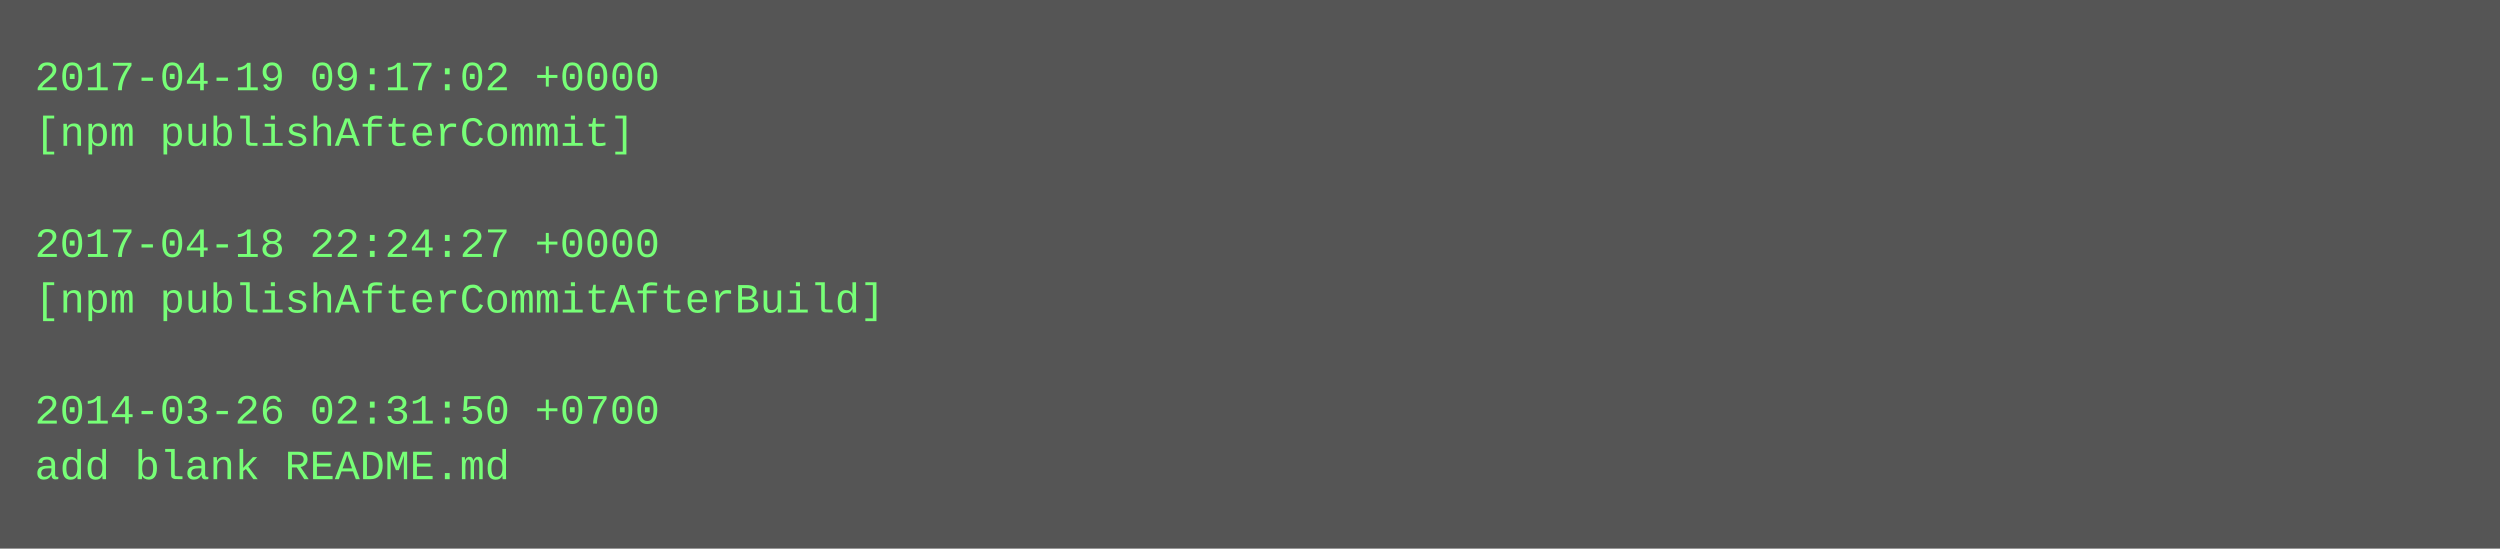
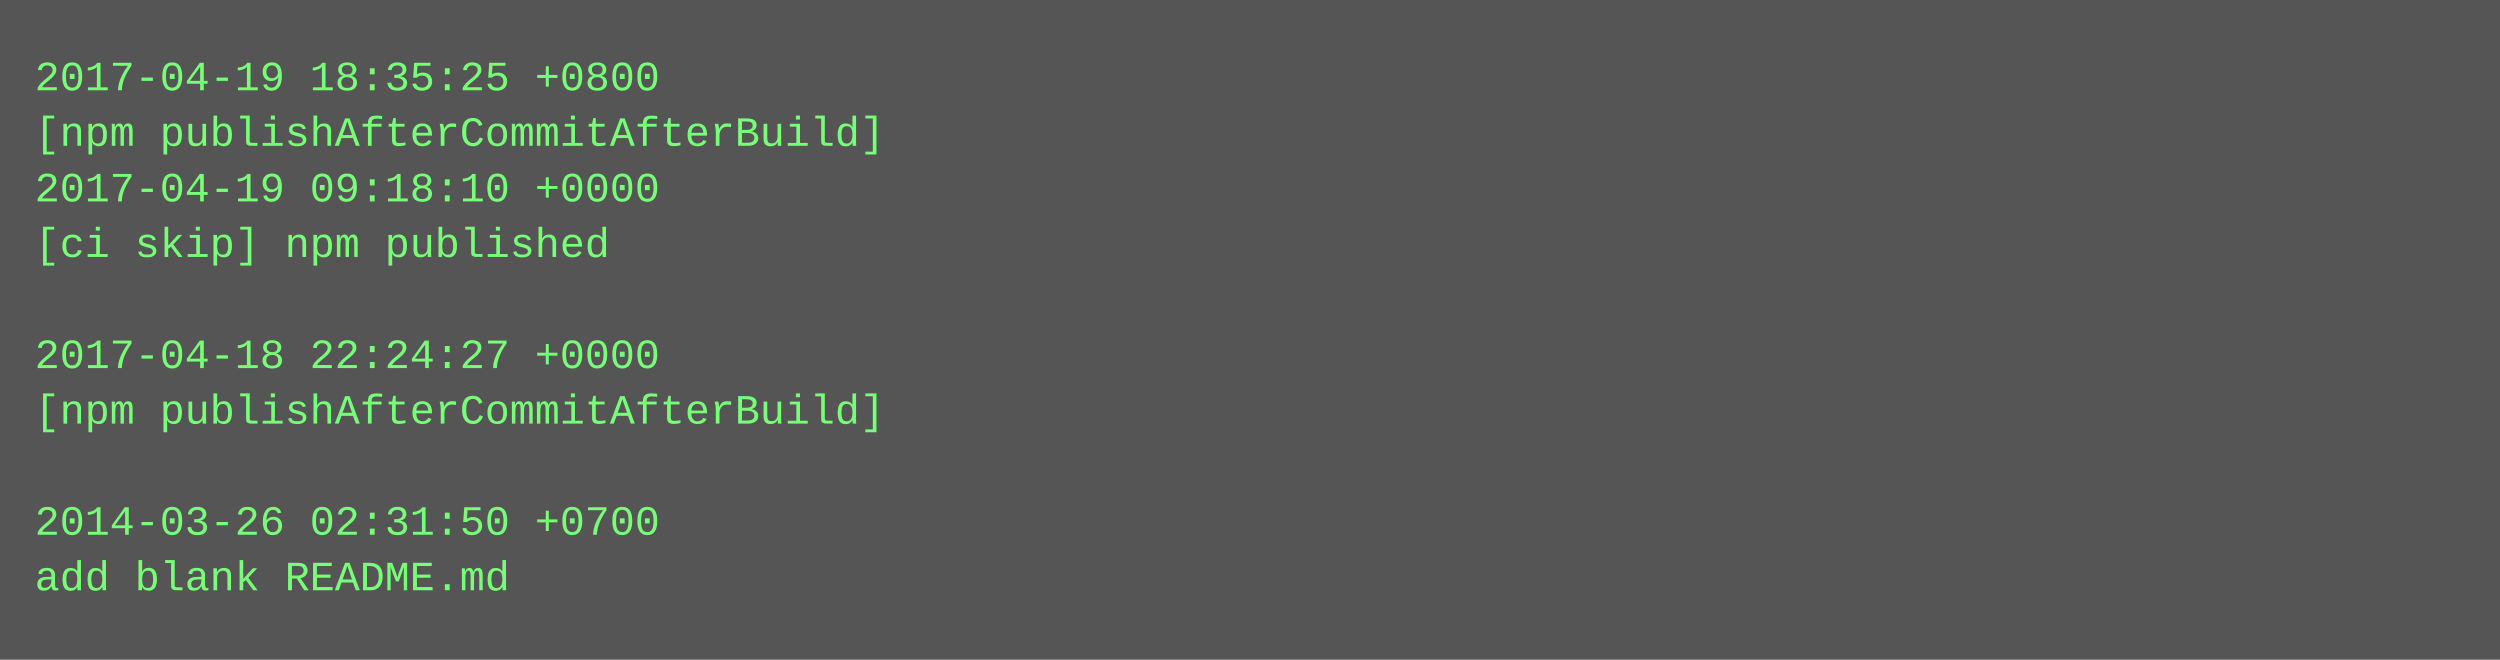
- <svg xmlns="http://www.w3.org/2000/svg" height="158" width="720">
-   <rect height="158" fill="#555" width="720" />
+ <svg xmlns="http://www.w3.org/2000/svg" height="190" width="720">
+   <rect height="190" fill="#555" width="720" />
  <text fill="#7f7" font-family="Courier New" font-size="12" xml:space="preserve">
-     <tspan x="10" y="26">2017-04-19 09:17:02 +0000</tspan>
-     <tspan x="10" y="42">[npm publishAfterCommit]</tspan>
-     <tspan x="10" y="58" />
-     <tspan x="10" y="74">2017-04-18 22:24:27 +0000</tspan>
-     <tspan x="10" y="90">[npm publishAfterCommitAfterBuild]</tspan>
-     <tspan x="10" y="106" />
-     <tspan x="10" y="122">2014-03-26 02:31:50 +0700</tspan>
-     <tspan x="10" y="138">add blank README.md</tspan>
+     <tspan x="10" y="26">2017-04-19 18:35:25 +0800</tspan>
+     <tspan x="10" y="42">[npm publishAfterCommitAfterBuild]</tspan>
+     <tspan x="10" y="58">2017-04-19 09:18:10 +0000</tspan>
+     <tspan x="10" y="74">[ci skip] npm published</tspan>
+     <tspan x="10" y="90" />
+     <tspan x="10" y="106">2017-04-18 22:24:27 +0000</tspan>
+     <tspan x="10" y="122">[npm publishAfterCommitAfterBuild]</tspan>
+     <tspan x="10" y="138" />
+     <tspan x="10" y="154">2014-03-26 02:31:50 +0700</tspan>
+     <tspan x="10" y="170">add blank README.md</tspan>
  </text>
</svg>
